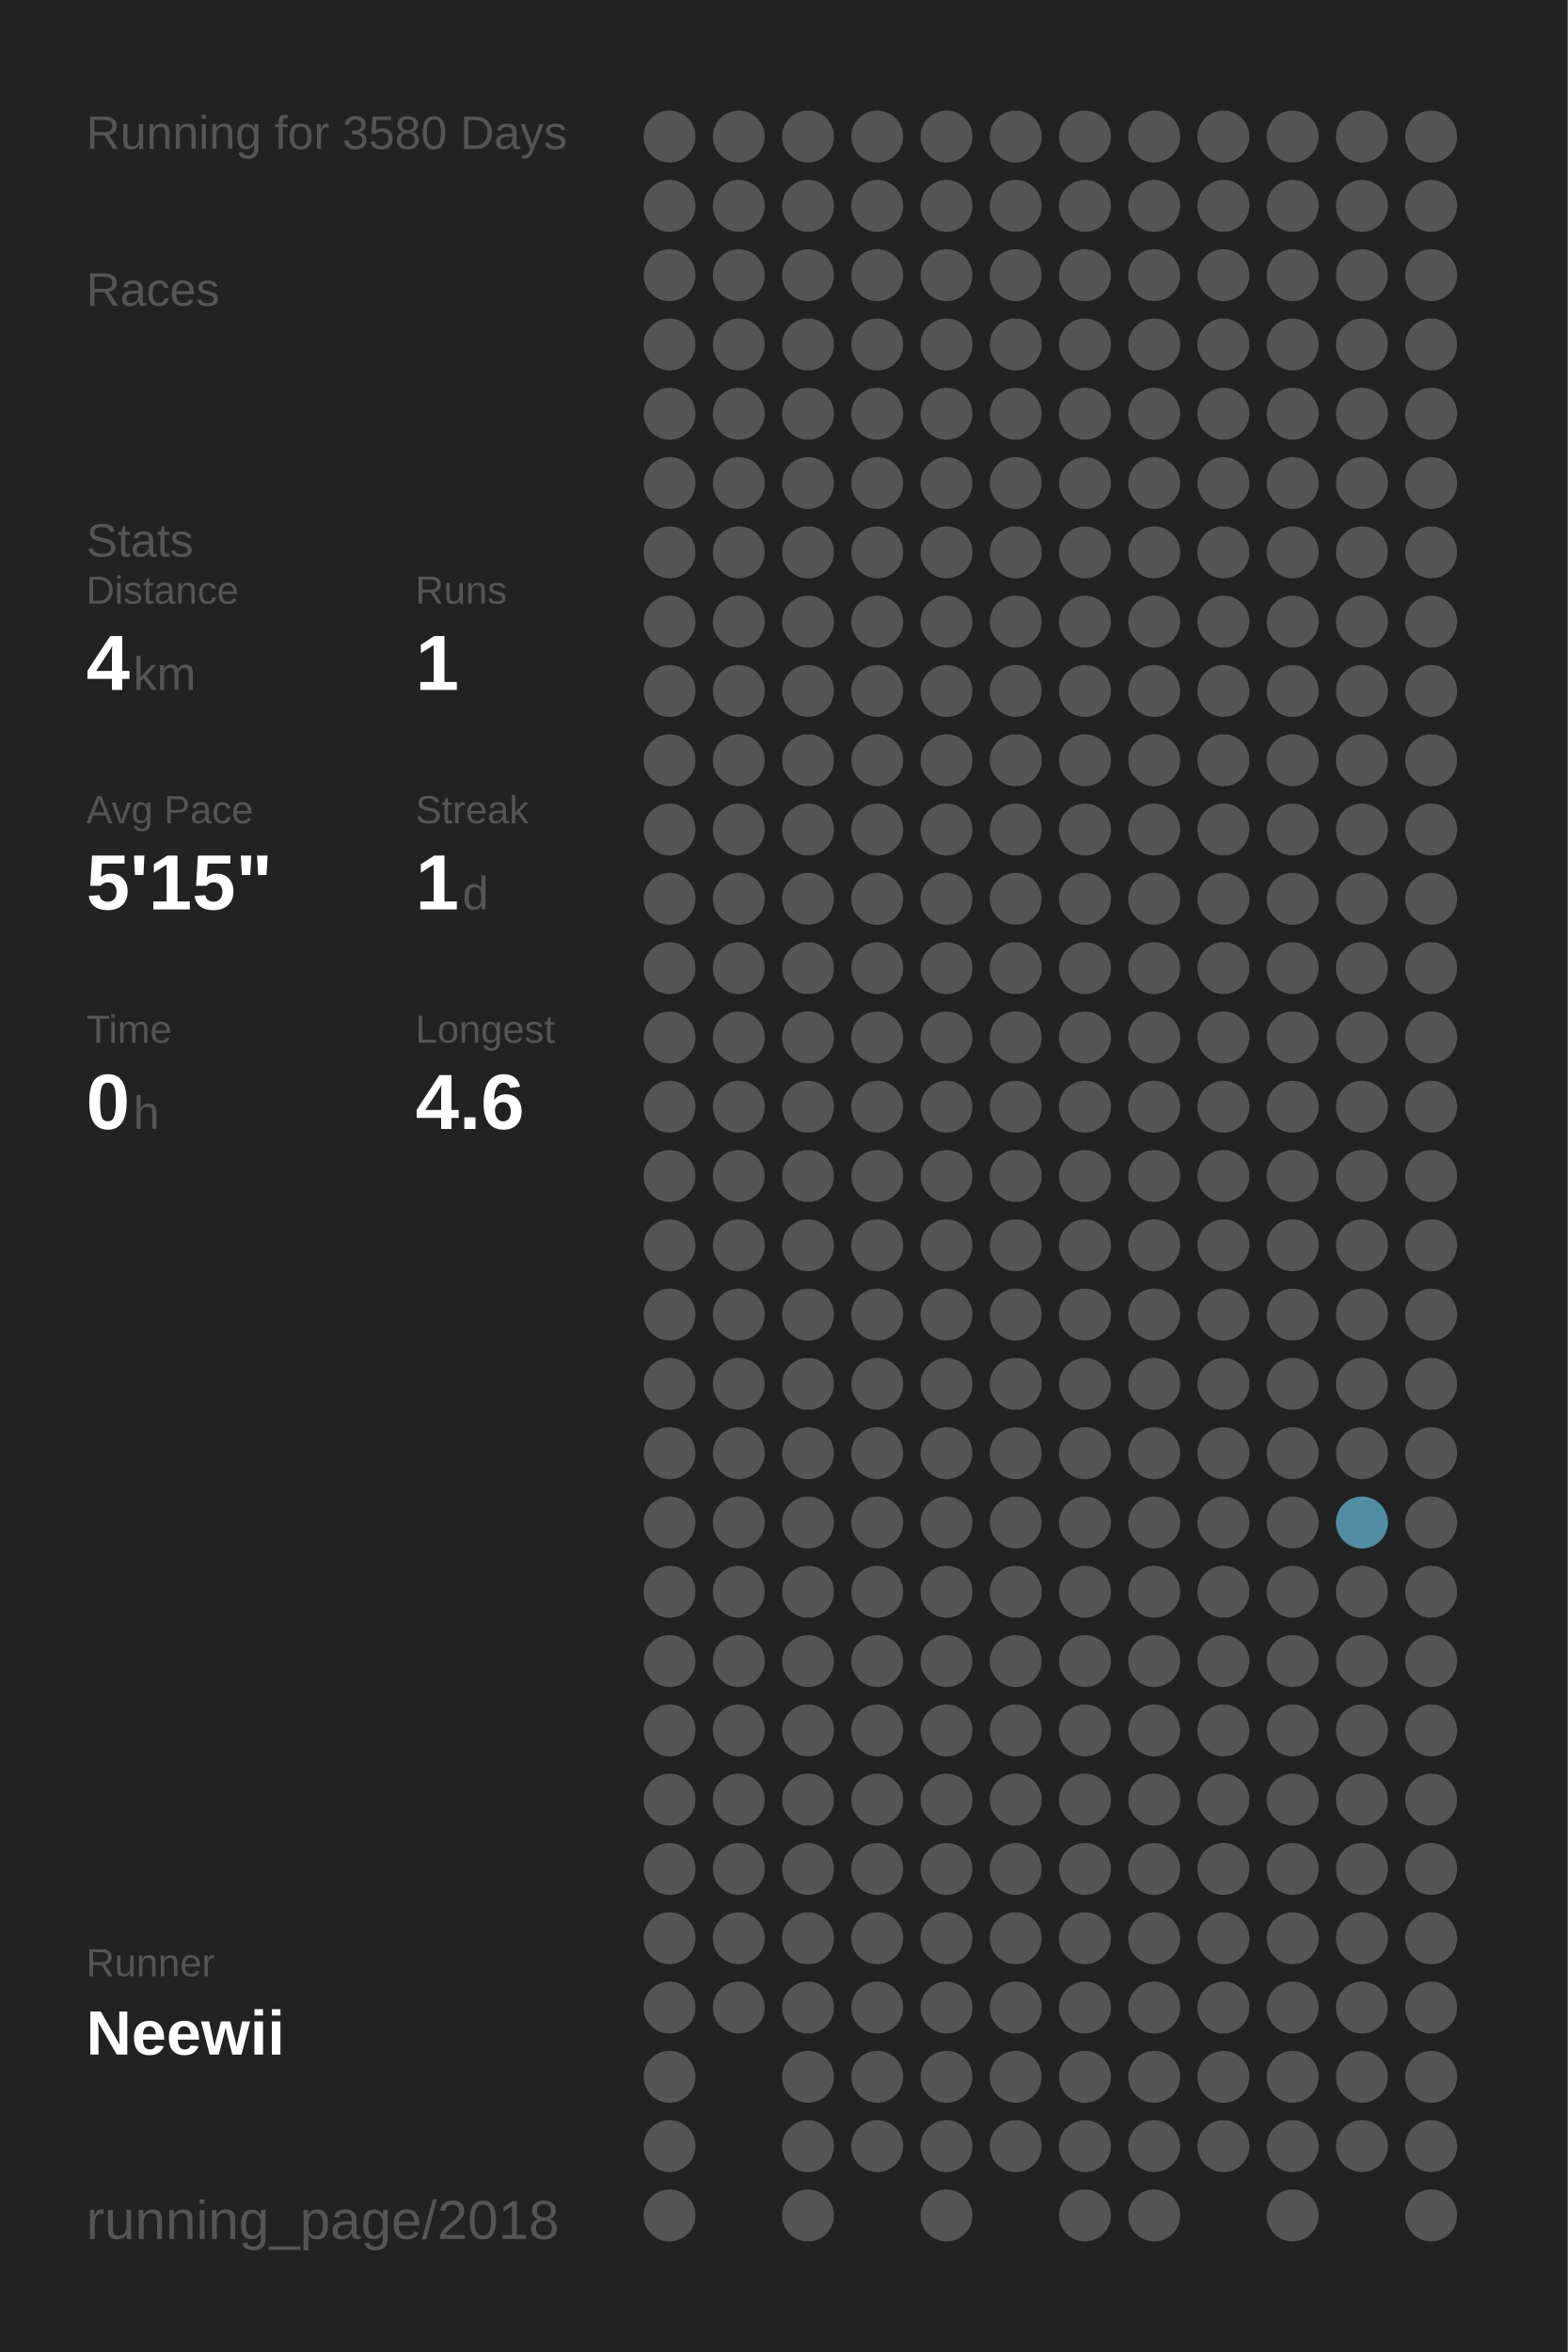
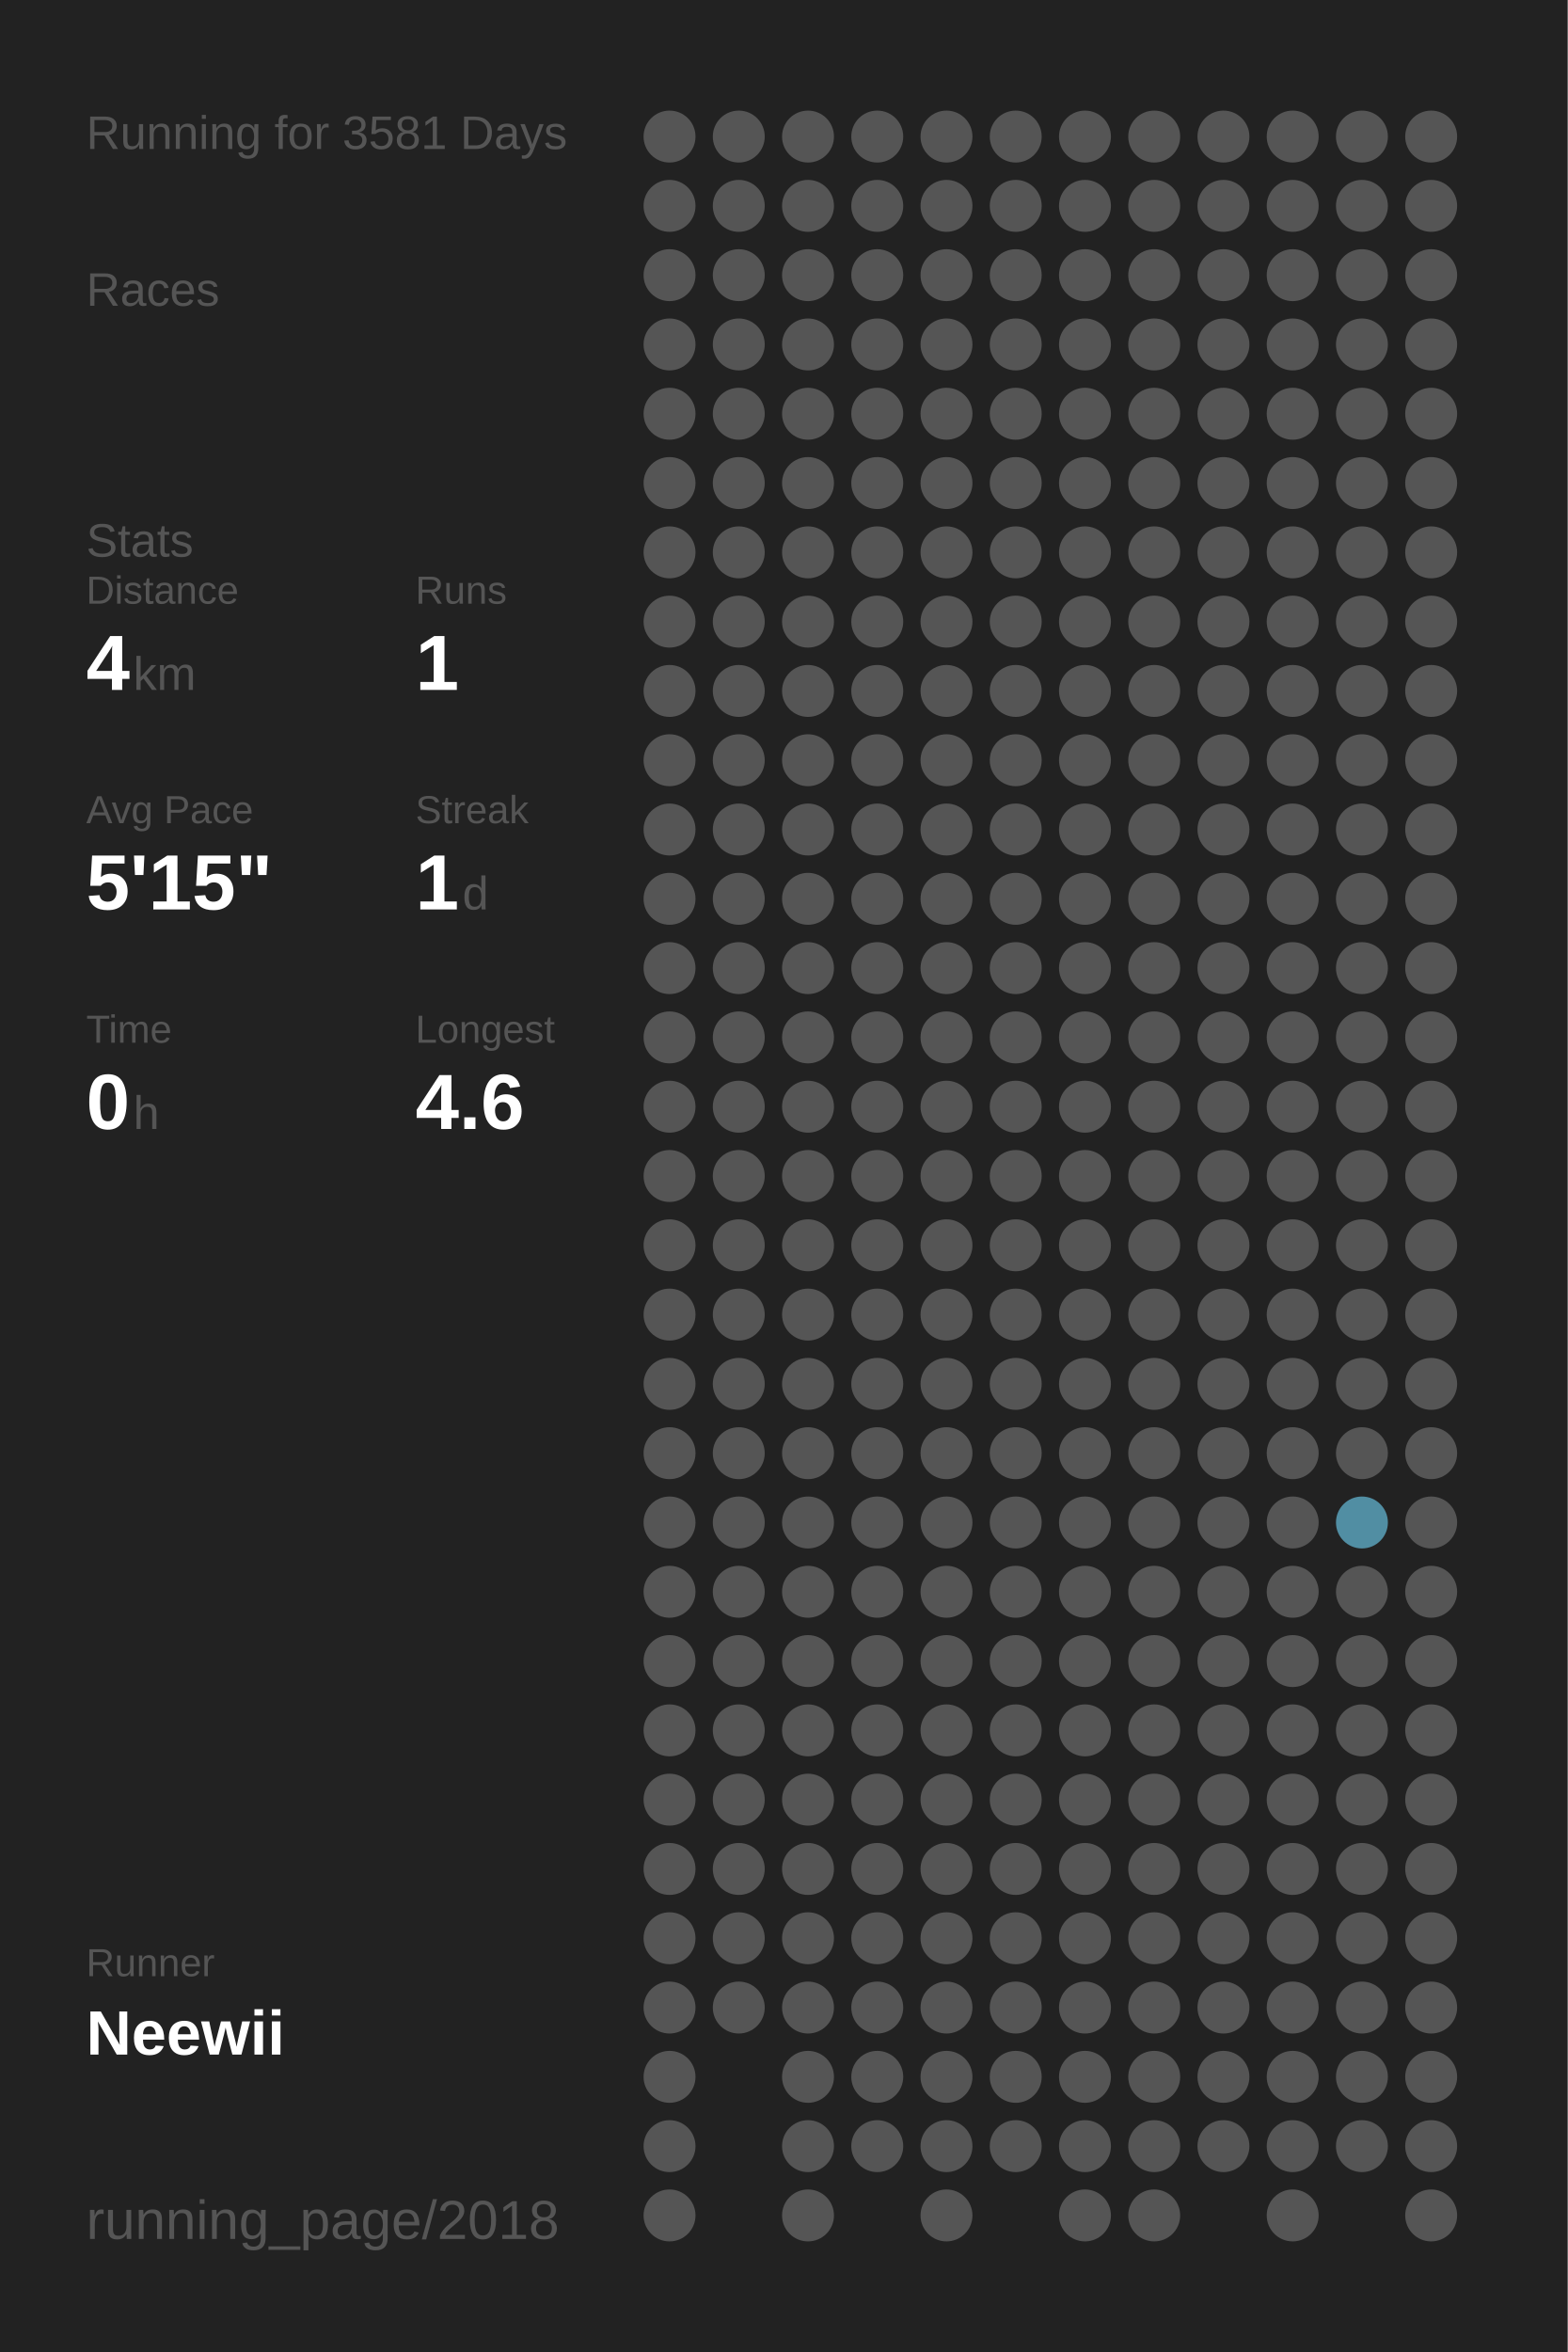
<svg xmlns="http://www.w3.org/2000/svg" baseProfile="full" height="300mm" version="1.1" viewBox="0,0,200,300" width="200mm">
  <defs />
  <rect fill="#222222" height="300" width="200" x="0" y="0" />
-   <text fill="#555555" style="font-size:6px; font-family:Arial;" x="11" y="19">Running for 3580 Days</text>
+   <text fill="#555555" style="font-size:6px; font-family:Arial;" x="11" y="19">Running for 3581 Days</text>
  <text fill="#555555" style="font-size:6px; font-family:Arial;" x="11" y="39">Races</text>
  <text fill="#555555" style="font-size:6px; font-family:Arial;" x="11" y="71">Stats</text>
  <text fill="#555555" style="font-size:5px; font-family:Arial;" x="11" y="77">Distance</text>
  <text fill="#FFFFFF" style="font-size:10px; font-family:Arial; font-weight:bold;" x="11" y="88">4</text>
  <text fill="#555555" style="font-size:6px; font-family:Arial;" x="17" y="88">km</text>
  <text fill="#555555" style="font-size:5px; font-family:Arial;" x="53" y="77">Runs</text>
  <text fill="#FFFFFF" style="font-size:10px; font-family:Arial; font-weight:bold;" x="53" y="88">1</text>
  <text fill="#555555" style="font-size:5px; font-family:Arial;" x="11" y="105">Avg Pace</text>
  <text fill="#FFFFFF" style="font-size:10px; font-family:Arial; font-weight:bold;" x="11" y="116">5'15"</text>
  <text fill="#555555" style="font-size:5px; font-family:Arial;" x="53" y="105">Streak</text>
  <text fill="#FFFFFF" style="font-size:10px; font-family:Arial; font-weight:bold;" x="53" y="116">1</text>
  <text fill="#555555" style="font-size:6px; font-family:Arial;" x="59" y="116">d</text>
  <text fill="#555555" style="font-size:5px; font-family:Arial;" x="11" y="133">Time</text>
  <text fill="#FFFFFF" style="font-size:10px; font-family:Arial; font-weight:bold;" x="11" y="144">0</text>
  <text fill="#555555" style="font-size:6px; font-family:Arial;" x="17" y="144">h</text>
  <text fill="#555555" style="font-size:5px; font-family:Arial;" x="53" y="133">Longest</text>
  <text fill="#FFFFFF" style="font-size:10px; font-family:Arial; font-weight:bold;" x="53" y="144">4.6</text>
  <text fill="#555555" style="font-size:5px; font-family:Arial;" x="11" y="252.065">Runner</text>
  <text fill="#FFFFFF" style="font-size:8px; font-family:Arial; font-weight:bold;" x="11" y="262.065">Neewii</text>
  <text fill="#555555" style="font-size:7px; font-family:Arial;" x="11" y="285.581">running_page/2018</text>
  <circle cx="85.417" cy="17.419" fill="#555555" r="3.312" />
  <circle cx="85.417" cy="26.258" fill="#555555" r="3.312" />
  <circle cx="85.417" cy="35.097" fill="#555555" r="3.312" />
  <circle cx="85.417" cy="43.935" fill="#555555" r="3.312" />
  <circle cx="85.417" cy="52.774" fill="#555555" r="3.312" />
  <circle cx="85.417" cy="61.613" fill="#555555" r="3.312" />
  <circle cx="85.417" cy="70.452" fill="#555555" r="3.312" />
  <circle cx="85.417" cy="79.29" fill="#555555" r="3.312" />
  <circle cx="85.417" cy="88.129" fill="#555555" r="3.312" />
  <circle cx="85.417" cy="96.968" fill="#555555" r="3.312" />
  <circle cx="85.417" cy="105.806" fill="#555555" r="3.312" />
  <circle cx="85.417" cy="114.645" fill="#555555" r="3.312" />
  <circle cx="85.417" cy="123.484" fill="#555555" r="3.312" />
  <circle cx="85.417" cy="132.323" fill="#555555" r="3.312" />
  <circle cx="85.417" cy="141.161" fill="#555555" r="3.312" />
  <circle cx="85.417" cy="150" fill="#555555" r="3.312" />
  <circle cx="85.417" cy="158.839" fill="#555555" r="3.312" />
  <circle cx="85.417" cy="167.677" fill="#555555" r="3.312" />
  <circle cx="85.417" cy="176.516" fill="#555555" r="3.312" />
  <circle cx="85.417" cy="185.355" fill="#555555" r="3.312" />
  <circle cx="85.417" cy="194.194" fill="#555555" r="3.312" />
  <circle cx="85.417" cy="203.032" fill="#555555" r="3.312" />
  <circle cx="85.417" cy="211.871" fill="#555555" r="3.312" />
  <circle cx="85.417" cy="220.71" fill="#555555" r="3.312" />
  <circle cx="85.417" cy="229.548" fill="#555555" r="3.312" />
  <circle cx="85.417" cy="238.387" fill="#555555" r="3.312" />
  <circle cx="85.417" cy="247.226" fill="#555555" r="3.312" />
  <circle cx="85.417" cy="256.065" fill="#555555" r="3.312" />
  <circle cx="85.417" cy="264.903" fill="#555555" r="3.312" />
  <circle cx="85.417" cy="273.742" fill="#555555" r="3.312" />
  <circle cx="85.417" cy="282.581" fill="#555555" r="3.312" />
  <circle cx="94.25" cy="17.419" fill="#555555" r="3.312" />
  <circle cx="94.25" cy="26.258" fill="#555555" r="3.312" />
  <circle cx="94.25" cy="35.097" fill="#555555" r="3.312" />
  <circle cx="94.25" cy="43.935" fill="#555555" r="3.312" />
  <circle cx="94.25" cy="52.774" fill="#555555" r="3.312" />
  <circle cx="94.25" cy="61.613" fill="#555555" r="3.312" />
  <circle cx="94.25" cy="70.452" fill="#555555" r="3.312" />
  <circle cx="94.25" cy="79.29" fill="#555555" r="3.312" />
  <circle cx="94.25" cy="88.129" fill="#555555" r="3.312" />
  <circle cx="94.25" cy="96.968" fill="#555555" r="3.312" />
  <circle cx="94.25" cy="105.806" fill="#555555" r="3.312" />
  <circle cx="94.25" cy="114.645" fill="#555555" r="3.312" />
  <circle cx="94.25" cy="123.484" fill="#555555" r="3.312" />
  <circle cx="94.25" cy="132.323" fill="#555555" r="3.312" />
  <circle cx="94.25" cy="141.161" fill="#555555" r="3.312" />
  <circle cx="94.25" cy="150" fill="#555555" r="3.312" />
  <circle cx="94.25" cy="158.839" fill="#555555" r="3.312" />
  <circle cx="94.25" cy="167.677" fill="#555555" r="3.312" />
  <circle cx="94.25" cy="176.516" fill="#555555" r="3.312" />
  <circle cx="94.25" cy="185.355" fill="#555555" r="3.312" />
  <circle cx="94.25" cy="194.194" fill="#555555" r="3.312" />
  <circle cx="94.25" cy="203.032" fill="#555555" r="3.312" />
  <circle cx="94.25" cy="211.871" fill="#555555" r="3.312" />
  <circle cx="94.25" cy="220.71" fill="#555555" r="3.312" />
  <circle cx="94.25" cy="229.548" fill="#555555" r="3.312" />
  <circle cx="94.25" cy="238.387" fill="#555555" r="3.312" />
  <circle cx="94.25" cy="247.226" fill="#555555" r="3.312" />
  <circle cx="94.25" cy="256.065" fill="#555555" r="3.312" />
  <circle cx="103.083" cy="17.419" fill="#555555" r="3.312" />
  <circle cx="103.083" cy="26.258" fill="#555555" r="3.312" />
  <circle cx="103.083" cy="35.097" fill="#555555" r="3.312" />
  <circle cx="103.083" cy="43.935" fill="#555555" r="3.312" />
  <circle cx="103.083" cy="52.774" fill="#555555" r="3.312" />
  <circle cx="103.083" cy="61.613" fill="#555555" r="3.312" />
  <circle cx="103.083" cy="70.452" fill="#555555" r="3.312" />
  <circle cx="103.083" cy="79.29" fill="#555555" r="3.312" />
  <circle cx="103.083" cy="88.129" fill="#555555" r="3.312" />
  <circle cx="103.083" cy="96.968" fill="#555555" r="3.312" />
  <circle cx="103.083" cy="105.806" fill="#555555" r="3.312" />
  <circle cx="103.083" cy="114.645" fill="#555555" r="3.312" />
  <circle cx="103.083" cy="123.484" fill="#555555" r="3.312" />
  <circle cx="103.083" cy="132.323" fill="#555555" r="3.312" />
  <circle cx="103.083" cy="141.161" fill="#555555" r="3.312" />
  <circle cx="103.083" cy="150" fill="#555555" r="3.312" />
  <circle cx="103.083" cy="158.839" fill="#555555" r="3.312" />
  <circle cx="103.083" cy="167.677" fill="#555555" r="3.312" />
  <circle cx="103.083" cy="176.516" fill="#555555" r="3.312" />
  <circle cx="103.083" cy="185.355" fill="#555555" r="3.312" />
  <circle cx="103.083" cy="194.194" fill="#555555" r="3.312" />
  <circle cx="103.083" cy="203.032" fill="#555555" r="3.312" />
  <circle cx="103.083" cy="211.871" fill="#555555" r="3.312" />
  <circle cx="103.083" cy="220.71" fill="#555555" r="3.312" />
  <circle cx="103.083" cy="229.548" fill="#555555" r="3.312" />
  <circle cx="103.083" cy="238.387" fill="#555555" r="3.312" />
  <circle cx="103.083" cy="247.226" fill="#555555" r="3.312" />
  <circle cx="103.083" cy="256.065" fill="#555555" r="3.312" />
  <circle cx="103.083" cy="264.903" fill="#555555" r="3.312" />
  <circle cx="103.083" cy="273.742" fill="#555555" r="3.312" />
  <circle cx="103.083" cy="282.581" fill="#555555" r="3.312" />
  <circle cx="111.917" cy="17.419" fill="#555555" r="3.312" />
  <circle cx="111.917" cy="26.258" fill="#555555" r="3.312" />
  <circle cx="111.917" cy="35.097" fill="#555555" r="3.312" />
  <circle cx="111.917" cy="43.935" fill="#555555" r="3.312" />
  <circle cx="111.917" cy="52.774" fill="#555555" r="3.312" />
  <circle cx="111.917" cy="61.613" fill="#555555" r="3.312" />
  <circle cx="111.917" cy="70.452" fill="#555555" r="3.312" />
  <circle cx="111.917" cy="79.29" fill="#555555" r="3.312" />
  <circle cx="111.917" cy="88.129" fill="#555555" r="3.312" />
  <circle cx="111.917" cy="96.968" fill="#555555" r="3.312" />
  <circle cx="111.917" cy="105.806" fill="#555555" r="3.312" />
  <circle cx="111.917" cy="114.645" fill="#555555" r="3.312" />
  <circle cx="111.917" cy="123.484" fill="#555555" r="3.312" />
  <circle cx="111.917" cy="132.323" fill="#555555" r="3.312" />
  <circle cx="111.917" cy="141.161" fill="#555555" r="3.312" />
  <circle cx="111.917" cy="150" fill="#555555" r="3.312" />
  <circle cx="111.917" cy="158.839" fill="#555555" r="3.312" />
  <circle cx="111.917" cy="167.677" fill="#555555" r="3.312" />
  <circle cx="111.917" cy="176.516" fill="#555555" r="3.312" />
  <circle cx="111.917" cy="185.355" fill="#555555" r="3.312" />
  <circle cx="111.917" cy="194.194" fill="#555555" r="3.312" />
  <circle cx="111.917" cy="203.032" fill="#555555" r="3.312" />
  <circle cx="111.917" cy="211.871" fill="#555555" r="3.312" />
  <circle cx="111.917" cy="220.71" fill="#555555" r="3.312" />
  <circle cx="111.917" cy="229.548" fill="#555555" r="3.312" />
  <circle cx="111.917" cy="238.387" fill="#555555" r="3.312" />
  <circle cx="111.917" cy="247.226" fill="#555555" r="3.312" />
  <circle cx="111.917" cy="256.065" fill="#555555" r="3.312" />
  <circle cx="111.917" cy="264.903" fill="#555555" r="3.312" />
  <circle cx="111.917" cy="273.742" fill="#555555" r="3.312" />
  <circle cx="120.75" cy="17.419" fill="#555555" r="3.312" />
  <circle cx="120.75" cy="26.258" fill="#555555" r="3.312" />
  <circle cx="120.75" cy="35.097" fill="#555555" r="3.312" />
  <circle cx="120.75" cy="43.935" fill="#555555" r="3.312" />
  <circle cx="120.75" cy="52.774" fill="#555555" r="3.312" />
  <circle cx="120.75" cy="61.613" fill="#555555" r="3.312" />
  <circle cx="120.75" cy="70.452" fill="#555555" r="3.312" />
  <circle cx="120.75" cy="79.29" fill="#555555" r="3.312" />
  <circle cx="120.75" cy="88.129" fill="#555555" r="3.312" />
  <circle cx="120.75" cy="96.968" fill="#555555" r="3.312" />
  <circle cx="120.75" cy="105.806" fill="#555555" r="3.312" />
  <circle cx="120.75" cy="114.645" fill="#555555" r="3.312" />
  <circle cx="120.75" cy="123.484" fill="#555555" r="3.312" />
  <circle cx="120.75" cy="132.323" fill="#555555" r="3.312" />
  <circle cx="120.75" cy="141.161" fill="#555555" r="3.312" />
  <circle cx="120.75" cy="150" fill="#555555" r="3.312" />
  <circle cx="120.75" cy="158.839" fill="#555555" r="3.312" />
  <circle cx="120.75" cy="167.677" fill="#555555" r="3.312" />
  <circle cx="120.75" cy="176.516" fill="#555555" r="3.312" />
  <circle cx="120.75" cy="185.355" fill="#555555" r="3.312" />
  <circle cx="120.75" cy="194.194" fill="#555555" r="3.312" />
  <circle cx="120.75" cy="203.032" fill="#555555" r="3.312" />
  <circle cx="120.75" cy="211.871" fill="#555555" r="3.312" />
  <circle cx="120.75" cy="220.71" fill="#555555" r="3.312" />
  <circle cx="120.75" cy="229.548" fill="#555555" r="3.312" />
  <circle cx="120.75" cy="238.387" fill="#555555" r="3.312" />
  <circle cx="120.75" cy="247.226" fill="#555555" r="3.312" />
  <circle cx="120.75" cy="256.065" fill="#555555" r="3.312" />
  <circle cx="120.75" cy="264.903" fill="#555555" r="3.312" />
  <circle cx="120.75" cy="273.742" fill="#555555" r="3.312" />
  <circle cx="120.75" cy="282.581" fill="#555555" r="3.312" />
  <circle cx="129.583" cy="17.419" fill="#555555" r="3.312" />
  <circle cx="129.583" cy="26.258" fill="#555555" r="3.312" />
  <circle cx="129.583" cy="35.097" fill="#555555" r="3.312" />
  <circle cx="129.583" cy="43.935" fill="#555555" r="3.312" />
  <circle cx="129.583" cy="52.774" fill="#555555" r="3.312" />
  <circle cx="129.583" cy="61.613" fill="#555555" r="3.312" />
  <circle cx="129.583" cy="70.452" fill="#555555" r="3.312" />
  <circle cx="129.583" cy="79.29" fill="#555555" r="3.312" />
  <circle cx="129.583" cy="88.129" fill="#555555" r="3.312" />
  <circle cx="129.583" cy="96.968" fill="#555555" r="3.312" />
  <circle cx="129.583" cy="105.806" fill="#555555" r="3.312" />
  <circle cx="129.583" cy="114.645" fill="#555555" r="3.312" />
  <circle cx="129.583" cy="123.484" fill="#555555" r="3.312" />
  <circle cx="129.583" cy="132.323" fill="#555555" r="3.312" />
  <circle cx="129.583" cy="141.161" fill="#555555" r="3.312" />
  <circle cx="129.583" cy="150" fill="#555555" r="3.312" />
  <circle cx="129.583" cy="158.839" fill="#555555" r="3.312" />
  <circle cx="129.583" cy="167.677" fill="#555555" r="3.312" />
  <circle cx="129.583" cy="176.516" fill="#555555" r="3.312" />
  <circle cx="129.583" cy="185.355" fill="#555555" r="3.312" />
  <circle cx="129.583" cy="194.194" fill="#555555" r="3.312" />
  <circle cx="129.583" cy="203.032" fill="#555555" r="3.312" />
  <circle cx="129.583" cy="211.871" fill="#555555" r="3.312" />
  <circle cx="129.583" cy="220.71" fill="#555555" r="3.312" />
  <circle cx="129.583" cy="229.548" fill="#555555" r="3.312" />
  <circle cx="129.583" cy="238.387" fill="#555555" r="3.312" />
  <circle cx="129.583" cy="247.226" fill="#555555" r="3.312" />
  <circle cx="129.583" cy="256.065" fill="#555555" r="3.312" />
  <circle cx="129.583" cy="264.903" fill="#555555" r="3.312" />
  <circle cx="129.583" cy="273.742" fill="#555555" r="3.312" />
  <circle cx="138.417" cy="17.419" fill="#555555" r="3.312" />
  <circle cx="138.417" cy="26.258" fill="#555555" r="3.312" />
  <circle cx="138.417" cy="35.097" fill="#555555" r="3.312" />
  <circle cx="138.417" cy="43.935" fill="#555555" r="3.312" />
  <circle cx="138.417" cy="52.774" fill="#555555" r="3.312" />
  <circle cx="138.417" cy="61.613" fill="#555555" r="3.312" />
  <circle cx="138.417" cy="70.452" fill="#555555" r="3.312" />
  <circle cx="138.417" cy="79.29" fill="#555555" r="3.312" />
  <circle cx="138.417" cy="88.129" fill="#555555" r="3.312" />
  <circle cx="138.417" cy="96.968" fill="#555555" r="3.312" />
  <circle cx="138.417" cy="105.806" fill="#555555" r="3.312" />
  <circle cx="138.417" cy="114.645" fill="#555555" r="3.312" />
  <circle cx="138.417" cy="123.484" fill="#555555" r="3.312" />
  <circle cx="138.417" cy="132.323" fill="#555555" r="3.312" />
  <circle cx="138.417" cy="141.161" fill="#555555" r="3.312" />
  <circle cx="138.417" cy="150" fill="#555555" r="3.312" />
  <circle cx="138.417" cy="158.839" fill="#555555" r="3.312" />
  <circle cx="138.417" cy="167.677" fill="#555555" r="3.312" />
  <circle cx="138.417" cy="176.516" fill="#555555" r="3.312" />
  <circle cx="138.417" cy="185.355" fill="#555555" r="3.312" />
  <circle cx="138.417" cy="194.194" fill="#555555" r="3.312" />
  <circle cx="138.417" cy="203.032" fill="#555555" r="3.312" />
  <circle cx="138.417" cy="211.871" fill="#555555" r="3.312" />
  <circle cx="138.417" cy="220.71" fill="#555555" r="3.312" />
  <circle cx="138.417" cy="229.548" fill="#555555" r="3.312" />
  <circle cx="138.417" cy="238.387" fill="#555555" r="3.312" />
  <circle cx="138.417" cy="247.226" fill="#555555" r="3.312" />
  <circle cx="138.417" cy="256.065" fill="#555555" r="3.312" />
  <circle cx="138.417" cy="264.903" fill="#555555" r="3.312" />
  <circle cx="138.417" cy="273.742" fill="#555555" r="3.312" />
  <circle cx="138.417" cy="282.581" fill="#555555" r="3.312" />
  <circle cx="147.25" cy="17.419" fill="#555555" r="3.312" />
  <circle cx="147.25" cy="26.258" fill="#555555" r="3.312" />
  <circle cx="147.25" cy="35.097" fill="#555555" r="3.312" />
  <circle cx="147.25" cy="43.935" fill="#555555" r="3.312" />
  <circle cx="147.25" cy="52.774" fill="#555555" r="3.312" />
  <circle cx="147.25" cy="61.613" fill="#555555" r="3.312" />
  <circle cx="147.25" cy="70.452" fill="#555555" r="3.312" />
  <circle cx="147.25" cy="79.29" fill="#555555" r="3.312" />
  <circle cx="147.25" cy="88.129" fill="#555555" r="3.312" />
  <circle cx="147.25" cy="96.968" fill="#555555" r="3.312" />
  <circle cx="147.25" cy="105.806" fill="#555555" r="3.312" />
  <circle cx="147.25" cy="114.645" fill="#555555" r="3.312" />
  <circle cx="147.25" cy="123.484" fill="#555555" r="3.312" />
  <circle cx="147.25" cy="132.323" fill="#555555" r="3.312" />
  <circle cx="147.25" cy="141.161" fill="#555555" r="3.312" />
  <circle cx="147.25" cy="150" fill="#555555" r="3.312" />
  <circle cx="147.25" cy="158.839" fill="#555555" r="3.312" />
  <circle cx="147.25" cy="167.677" fill="#555555" r="3.312" />
  <circle cx="147.25" cy="176.516" fill="#555555" r="3.312" />
  <circle cx="147.25" cy="185.355" fill="#555555" r="3.312" />
  <circle cx="147.25" cy="194.194" fill="#555555" r="3.312" />
  <circle cx="147.25" cy="203.032" fill="#555555" r="3.312" />
  <circle cx="147.25" cy="211.871" fill="#555555" r="3.312" />
  <circle cx="147.25" cy="220.71" fill="#555555" r="3.312" />
  <circle cx="147.25" cy="229.548" fill="#555555" r="3.312" />
  <circle cx="147.25" cy="238.387" fill="#555555" r="3.312" />
  <circle cx="147.25" cy="247.226" fill="#555555" r="3.312" />
  <circle cx="147.25" cy="256.065" fill="#555555" r="3.312" />
  <circle cx="147.25" cy="264.903" fill="#555555" r="3.312" />
  <circle cx="147.25" cy="273.742" fill="#555555" r="3.312" />
  <circle cx="147.25" cy="282.581" fill="#555555" r="3.312" />
  <circle cx="156.083" cy="17.419" fill="#555555" r="3.312" />
  <circle cx="156.083" cy="26.258" fill="#555555" r="3.312" />
  <circle cx="156.083" cy="35.097" fill="#555555" r="3.312" />
  <circle cx="156.083" cy="43.935" fill="#555555" r="3.312" />
  <circle cx="156.083" cy="52.774" fill="#555555" r="3.312" />
  <circle cx="156.083" cy="61.613" fill="#555555" r="3.312" />
  <circle cx="156.083" cy="70.452" fill="#555555" r="3.312" />
  <circle cx="156.083" cy="79.29" fill="#555555" r="3.312" />
  <circle cx="156.083" cy="88.129" fill="#555555" r="3.312" />
  <circle cx="156.083" cy="96.968" fill="#555555" r="3.312" />
  <circle cx="156.083" cy="105.806" fill="#555555" r="3.312" />
  <circle cx="156.083" cy="114.645" fill="#555555" r="3.312" />
  <circle cx="156.083" cy="123.484" fill="#555555" r="3.312" />
  <circle cx="156.083" cy="132.323" fill="#555555" r="3.312" />
  <circle cx="156.083" cy="141.161" fill="#555555" r="3.312" />
  <circle cx="156.083" cy="150" fill="#555555" r="3.312" />
  <circle cx="156.083" cy="158.839" fill="#555555" r="3.312" />
  <circle cx="156.083" cy="167.677" fill="#555555" r="3.312" />
  <circle cx="156.083" cy="176.516" fill="#555555" r="3.312" />
  <circle cx="156.083" cy="185.355" fill="#555555" r="3.312" />
  <circle cx="156.083" cy="194.194" fill="#555555" r="3.312" />
  <circle cx="156.083" cy="203.032" fill="#555555" r="3.312" />
  <circle cx="156.083" cy="211.871" fill="#555555" r="3.312" />
  <circle cx="156.083" cy="220.71" fill="#555555" r="3.312" />
  <circle cx="156.083" cy="229.548" fill="#555555" r="3.312" />
  <circle cx="156.083" cy="238.387" fill="#555555" r="3.312" />
  <circle cx="156.083" cy="247.226" fill="#555555" r="3.312" />
  <circle cx="156.083" cy="256.065" fill="#555555" r="3.312" />
  <circle cx="156.083" cy="264.903" fill="#555555" r="3.312" />
  <circle cx="156.083" cy="273.742" fill="#555555" r="3.312" />
  <circle cx="164.917" cy="17.419" fill="#555555" r="3.312" />
  <circle cx="164.917" cy="26.258" fill="#555555" r="3.312" />
  <circle cx="164.917" cy="35.097" fill="#555555" r="3.312" />
  <circle cx="164.917" cy="43.935" fill="#555555" r="3.312" />
  <circle cx="164.917" cy="52.774" fill="#555555" r="3.312" />
  <circle cx="164.917" cy="61.613" fill="#555555" r="3.312" />
  <circle cx="164.917" cy="70.452" fill="#555555" r="3.312" />
  <circle cx="164.917" cy="79.29" fill="#555555" r="3.312" />
  <circle cx="164.917" cy="88.129" fill="#555555" r="3.312" />
  <circle cx="164.917" cy="96.968" fill="#555555" r="3.312" />
  <circle cx="164.917" cy="105.806" fill="#555555" r="3.312" />
  <circle cx="164.917" cy="114.645" fill="#555555" r="3.312" />
  <circle cx="164.917" cy="123.484" fill="#555555" r="3.312" />
  <circle cx="164.917" cy="132.323" fill="#555555" r="3.312" />
  <circle cx="164.917" cy="141.161" fill="#555555" r="3.312" />
  <circle cx="164.917" cy="150" fill="#555555" r="3.312" />
  <circle cx="164.917" cy="158.839" fill="#555555" r="3.312" />
  <circle cx="164.917" cy="167.677" fill="#555555" r="3.312" />
  <circle cx="164.917" cy="176.516" fill="#555555" r="3.312" />
  <circle cx="164.917" cy="185.355" fill="#555555" r="3.312" />
  <circle cx="164.917" cy="194.194" fill="#555555" r="3.312" />
  <circle cx="164.917" cy="203.032" fill="#555555" r="3.312" />
  <circle cx="164.917" cy="211.871" fill="#555555" r="3.312" />
  <circle cx="164.917" cy="220.71" fill="#555555" r="3.312" />
  <circle cx="164.917" cy="229.548" fill="#555555" r="3.312" />
  <circle cx="164.917" cy="238.387" fill="#555555" r="3.312" />
  <circle cx="164.917" cy="247.226" fill="#555555" r="3.312" />
  <circle cx="164.917" cy="256.065" fill="#555555" r="3.312" />
  <circle cx="164.917" cy="264.903" fill="#555555" r="3.312" />
  <circle cx="164.917" cy="273.742" fill="#555555" r="3.312" />
  <circle cx="164.917" cy="282.581" fill="#555555" r="3.312" />
  <circle cx="173.75" cy="17.419" fill="#555555" r="3.312" />
  <circle cx="173.75" cy="26.258" fill="#555555" r="3.312" />
  <circle cx="173.75" cy="35.097" fill="#555555" r="3.312" />
  <circle cx="173.75" cy="43.935" fill="#555555" r="3.312" />
  <circle cx="173.75" cy="52.774" fill="#555555" r="3.312" />
  <circle cx="173.75" cy="61.613" fill="#555555" r="3.312" />
  <circle cx="173.75" cy="70.452" fill="#555555" r="3.312" />
  <circle cx="173.75" cy="79.29" fill="#555555" r="3.312" />
  <circle cx="173.75" cy="88.129" fill="#555555" r="3.312" />
  <circle cx="173.75" cy="96.968" fill="#555555" r="3.312" />
  <circle cx="173.75" cy="105.806" fill="#555555" r="3.312" />
  <circle cx="173.75" cy="114.645" fill="#555555" r="3.312" />
  <circle cx="173.75" cy="123.484" fill="#555555" r="3.312" />
  <circle cx="173.75" cy="132.323" fill="#555555" r="3.312" />
  <circle cx="173.75" cy="141.161" fill="#555555" r="3.312" />
  <circle cx="173.75" cy="150" fill="#555555" r="3.312" />
  <circle cx="173.75" cy="158.839" fill="#555555" r="3.312" />
  <circle cx="173.75" cy="167.677" fill="#555555" r="3.312" />
  <circle cx="173.75" cy="176.516" fill="#555555" r="3.312" />
  <circle cx="173.75" cy="185.355" fill="#555555" r="3.312" />
  <circle cx="173.75" cy="194.194" fill="#518ea3" r="3.312" />
  <circle cx="173.75" cy="203.032" fill="#555555" r="3.312" />
  <circle cx="173.75" cy="211.871" fill="#555555" r="3.312" />
  <circle cx="173.75" cy="220.71" fill="#555555" r="3.312" />
  <circle cx="173.75" cy="229.548" fill="#555555" r="3.312" />
  <circle cx="173.75" cy="238.387" fill="#555555" r="3.312" />
  <circle cx="173.75" cy="247.226" fill="#555555" r="3.312" />
  <circle cx="173.75" cy="256.065" fill="#555555" r="3.312" />
  <circle cx="173.75" cy="264.903" fill="#555555" r="3.312" />
  <circle cx="173.75" cy="273.742" fill="#555555" r="3.312" />
  <circle cx="182.583" cy="17.419" fill="#555555" r="3.312" />
  <circle cx="182.583" cy="26.258" fill="#555555" r="3.312" />
  <circle cx="182.583" cy="35.097" fill="#555555" r="3.312" />
  <circle cx="182.583" cy="43.935" fill="#555555" r="3.312" />
  <circle cx="182.583" cy="52.774" fill="#555555" r="3.312" />
  <circle cx="182.583" cy="61.613" fill="#555555" r="3.312" />
  <circle cx="182.583" cy="70.452" fill="#555555" r="3.312" />
  <circle cx="182.583" cy="79.29" fill="#555555" r="3.312" />
  <circle cx="182.583" cy="88.129" fill="#555555" r="3.312" />
  <circle cx="182.583" cy="96.968" fill="#555555" r="3.312" />
  <circle cx="182.583" cy="105.806" fill="#555555" r="3.312" />
  <circle cx="182.583" cy="114.645" fill="#555555" r="3.312" />
  <circle cx="182.583" cy="123.484" fill="#555555" r="3.312" />
  <circle cx="182.583" cy="132.323" fill="#555555" r="3.312" />
  <circle cx="182.583" cy="141.161" fill="#555555" r="3.312" />
  <circle cx="182.583" cy="150" fill="#555555" r="3.312" />
  <circle cx="182.583" cy="158.839" fill="#555555" r="3.312" />
  <circle cx="182.583" cy="167.677" fill="#555555" r="3.312" />
  <circle cx="182.583" cy="176.516" fill="#555555" r="3.312" />
  <circle cx="182.583" cy="185.355" fill="#555555" r="3.312" />
  <circle cx="182.583" cy="194.194" fill="#555555" r="3.312" />
  <circle cx="182.583" cy="203.032" fill="#555555" r="3.312" />
  <circle cx="182.583" cy="211.871" fill="#555555" r="3.312" />
  <circle cx="182.583" cy="220.71" fill="#555555" r="3.312" />
  <circle cx="182.583" cy="229.548" fill="#555555" r="3.312" />
  <circle cx="182.583" cy="238.387" fill="#555555" r="3.312" />
  <circle cx="182.583" cy="247.226" fill="#555555" r="3.312" />
  <circle cx="182.583" cy="256.065" fill="#555555" r="3.312" />
  <circle cx="182.583" cy="264.903" fill="#555555" r="3.312" />
  <circle cx="182.583" cy="273.742" fill="#555555" r="3.312" />
  <circle cx="182.583" cy="282.581" fill="#555555" r="3.312" />
</svg>
